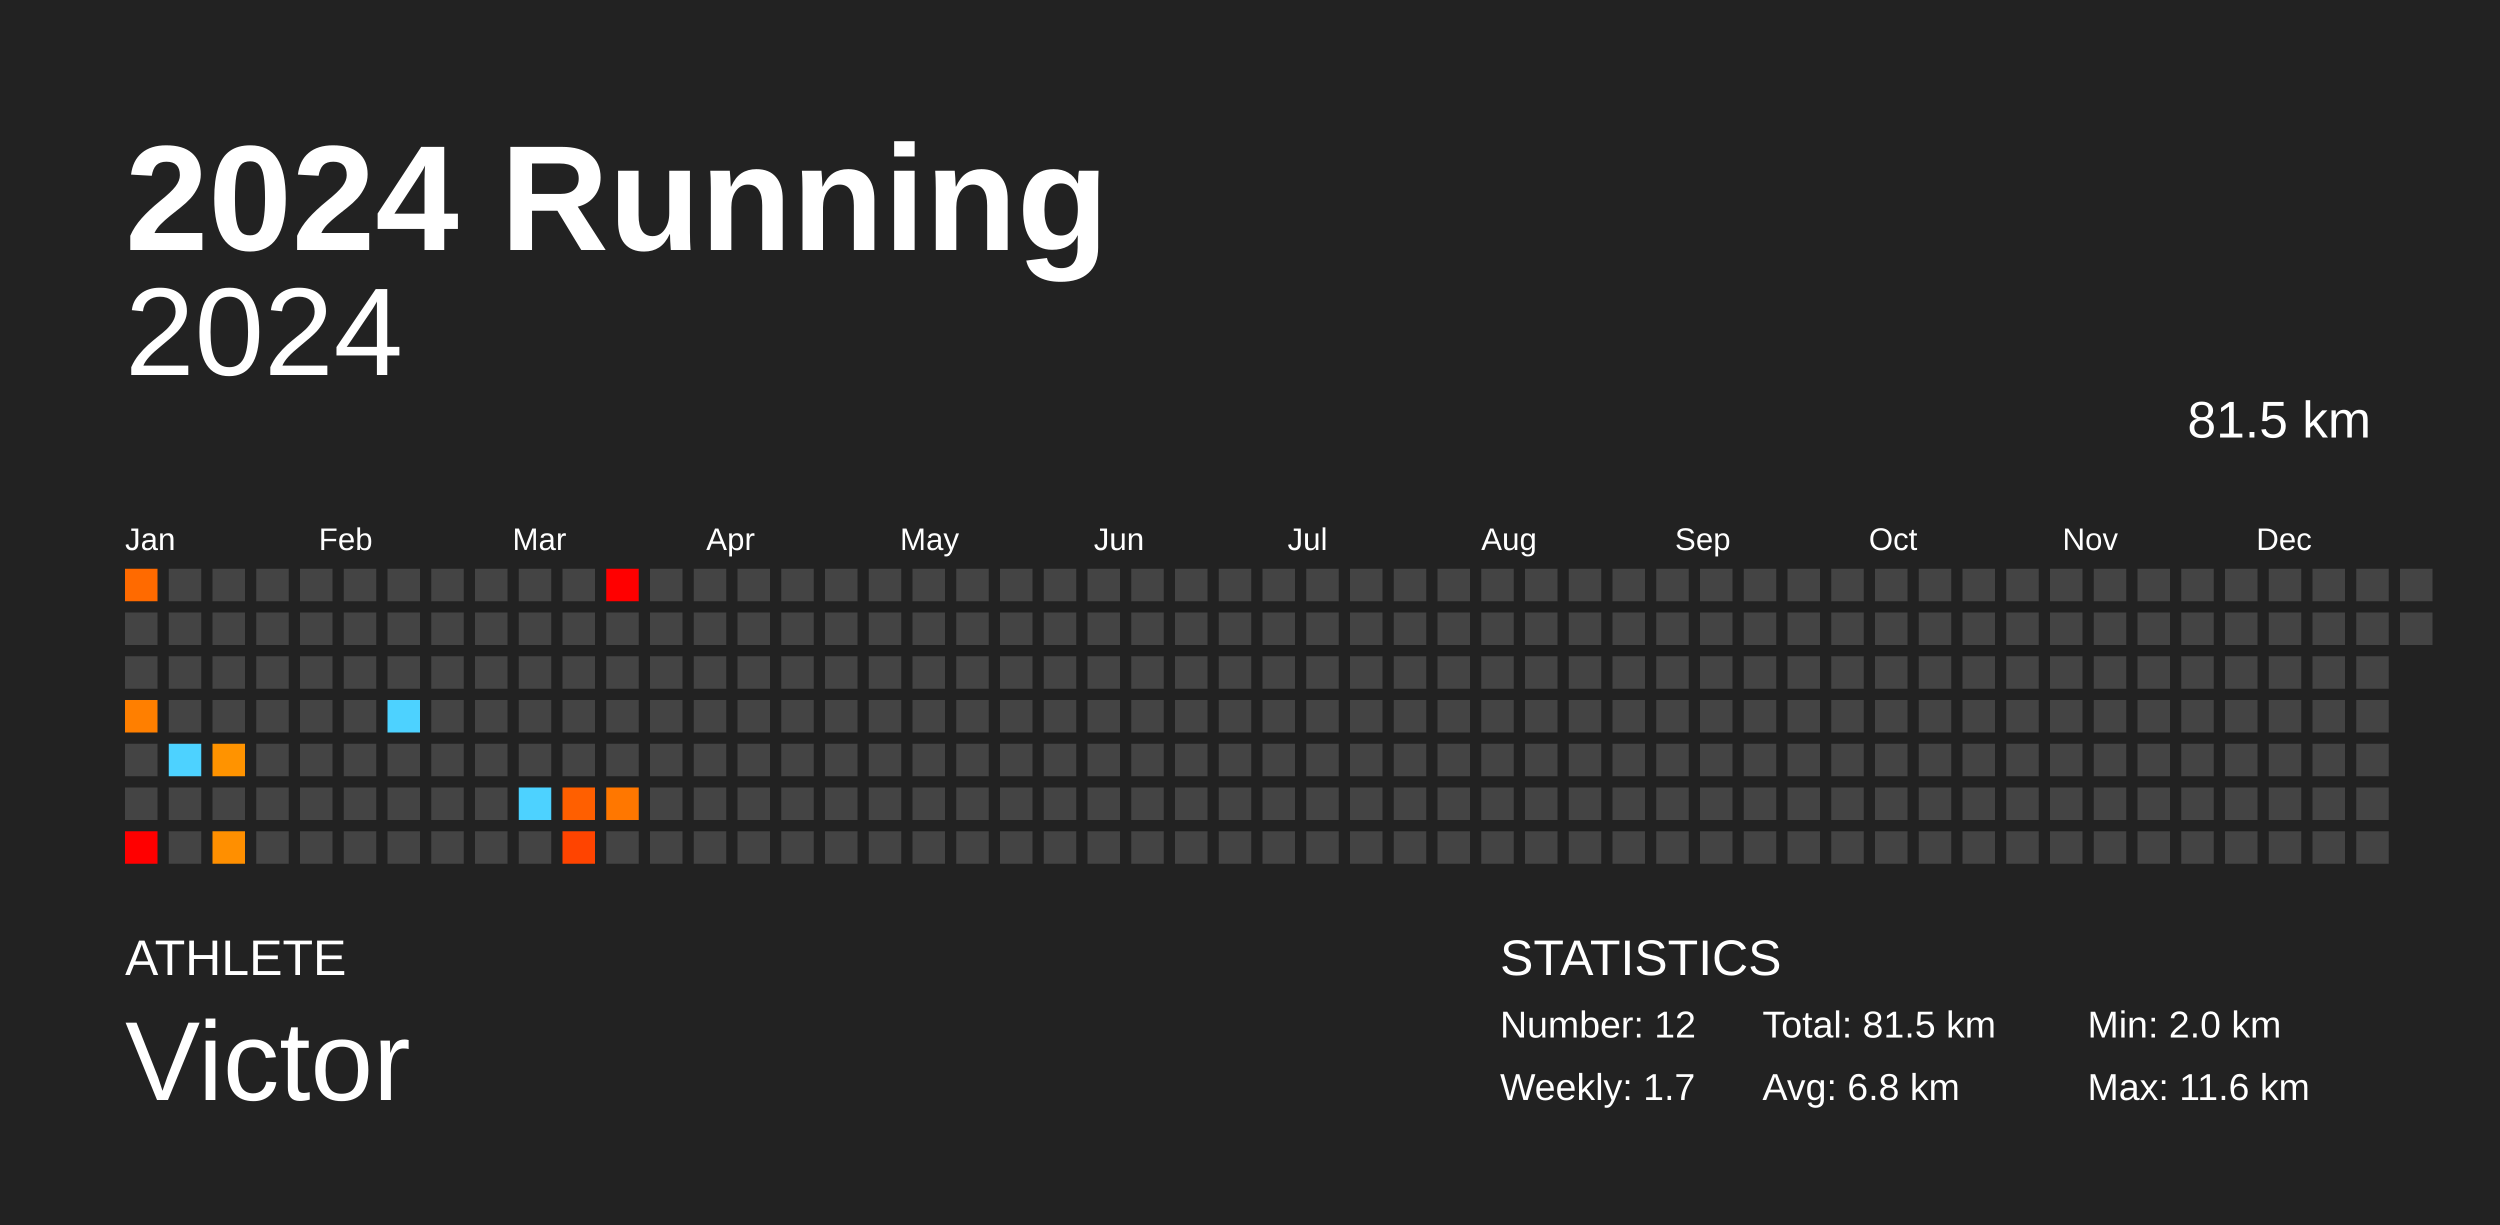
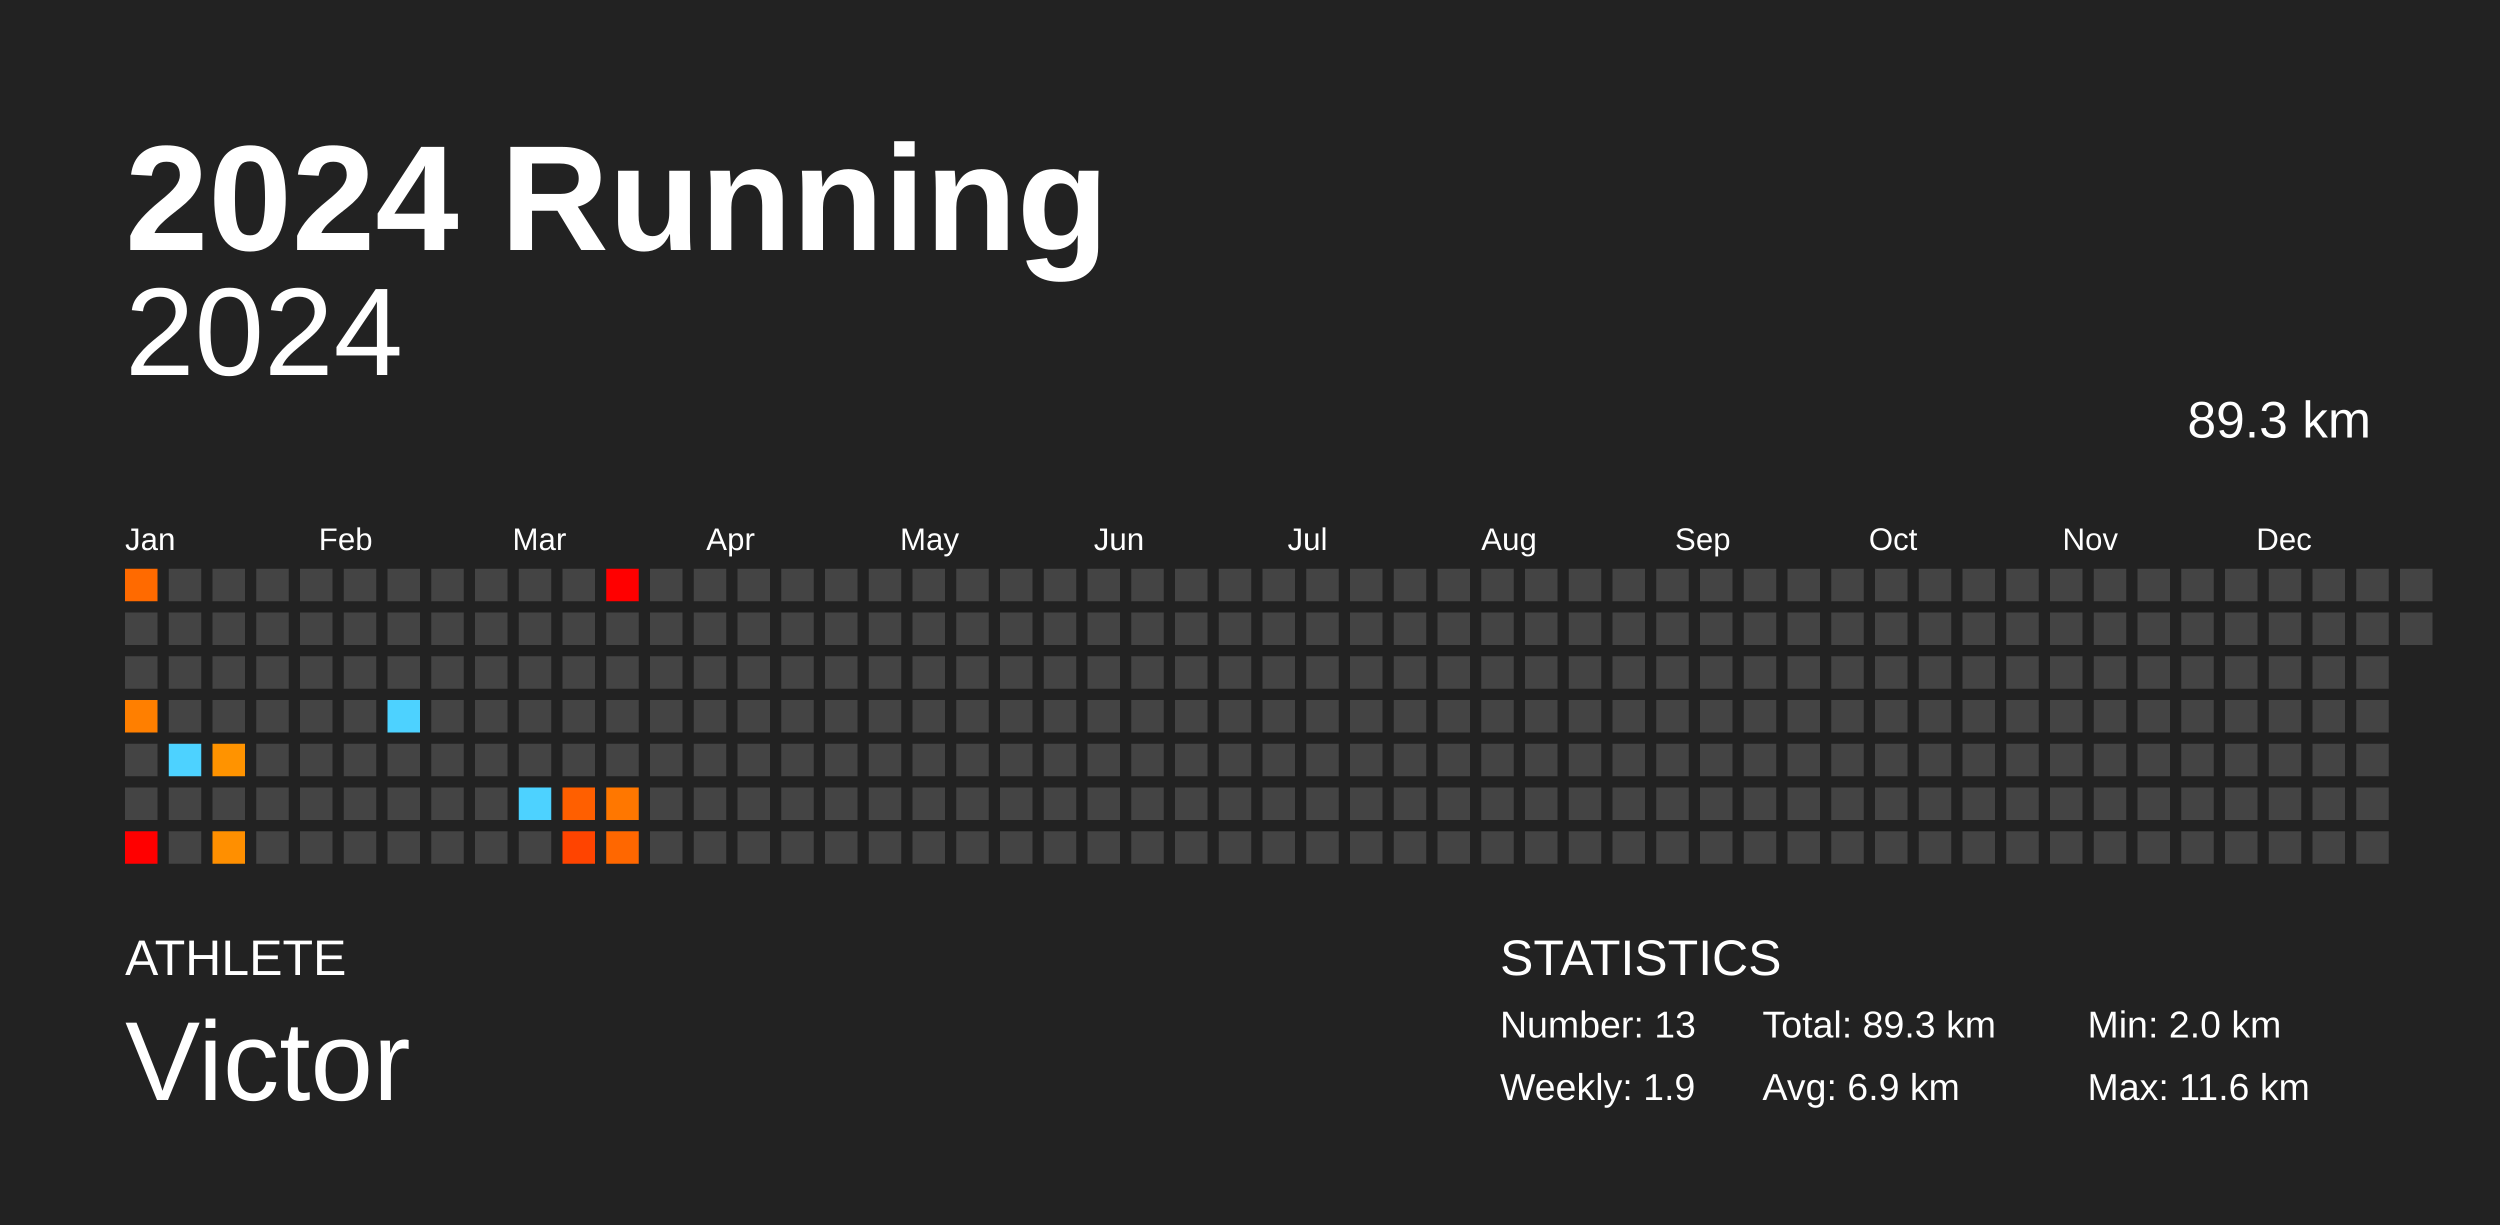
<svg xmlns="http://www.w3.org/2000/svg" baseProfile="full" height="98mm" version="1.1" viewBox="0,0,200,98" width="200mm">
  <defs />
  <rect fill="#222222" height="98" width="200" x="0" y="0" />
  <text fill="#FFFFFF" style="font-size:12px; font-family:Arial; font-weight:bold;" x="10" y="20">2024 Running</text>
  <text fill="#FFFFFF" style="font-size:4px; font-family:Arial" x="10" y="78">ATHLETE</text>
  <text fill="#FFFFFF" style="font-size:9px; font-family:Arial" x="10" y="88">Victor</text>
  <text fill="#FFFFFF" style="font-size:4px; font-family:Arial" x="120" y="78">STATISTICS</text>
-   <text fill="#FFFFFF" style="font-size:3px; font-family:Arial" x="120" y="83">Number: 12</text>
-   <text fill="#FFFFFF" style="font-size:3px; font-family:Arial" x="120" y="88">Weekly: 1.7</text>
-   <text fill="#FFFFFF" style="font-size:3px; font-family:Arial" x="141" y="83">Total: 81.5 km</text>
-   <text fill="#FFFFFF" style="font-size:3px; font-family:Arial" x="141" y="88">Avg: 6.8 km</text>
+   <text fill="#FFFFFF" style="font-size:3px; font-family:Arial" x="120" y="83">Number: 13</text>
+   <text fill="#FFFFFF" style="font-size:3px; font-family:Arial" x="120" y="88">Weekly: 1.9</text>
+   <text fill="#FFFFFF" style="font-size:3px; font-family:Arial" x="141" y="83">Total: 89.3 km</text>
+   <text fill="#FFFFFF" style="font-size:3px; font-family:Arial" x="141" y="88">Avg: 6.9 km</text>
  <text fill="#FFFFFF" style="font-size:3px; font-family:Arial" x="167" y="83">Min: 2.0 km</text>
  <text fill="#FFFFFF" style="font-size:3px; font-family:Arial" x="167" y="88">Max: 11.6 km</text>
  <text alignment-baseline="hanging" fill="#FFFFFF" style="font-size:10.0px; font-family:Arial;" x="10" y="30">2024</text>
-   <text alignment-baseline="hanging" fill="#FFFFFF" style="font-size:4.125px; font-family:Arial;" x="175" y="35">81.5 km</text>
+   <text alignment-baseline="hanging" fill="#FFFFFF" style="font-size:4.125px; font-family:Arial;" x="175" y="35">89.3 km</text>
  <text fill="#FFFFFF" style="font-size:2.5px; font-family:Arial" x="10.0" y="44">Jan</text>
  <text fill="#FFFFFF" style="font-size:2.5px; font-family:Arial" x="25.5" y="44">Feb</text>
  <text fill="#FFFFFF" style="font-size:2.5px; font-family:Arial" x="41.0" y="44">Mar</text>
  <text fill="#FFFFFF" style="font-size:2.5px; font-family:Arial" x="56.5" y="44">Apr</text>
  <text fill="#FFFFFF" style="font-size:2.5px; font-family:Arial" x="72.0" y="44">May</text>
  <text fill="#FFFFFF" style="font-size:2.5px; font-family:Arial" x="87.5" y="44">Jun</text>
  <text fill="#FFFFFF" style="font-size:2.5px; font-family:Arial" x="103.0" y="44">Jul</text>
  <text fill="#FFFFFF" style="font-size:2.5px; font-family:Arial" x="118.5" y="44">Aug</text>
  <text fill="#FFFFFF" style="font-size:2.5px; font-family:Arial" x="134.0" y="44">Sep</text>
  <text fill="#FFFFFF" style="font-size:2.5px; font-family:Arial" x="149.5" y="44">Oct</text>
  <text fill="#FFFFFF" style="font-size:2.5px; font-family:Arial" x="165.0" y="44">Nov</text>
  <text fill="#FFFFFF" style="font-size:2.5px; font-family:Arial" x="180.5" y="44">Dec</text>
  <rect fill="#ff6a00" height="2.6" width="2.6" x="10.0" y="45.5" />
  <rect fill="#444444" height="2.6" width="2.6" x="10.0" y="49.0" />
  <rect fill="#444444" height="2.6" width="2.6" x="10.0" y="52.5" />
  <rect fill="#ff7f00" height="2.6" width="2.6" x="10.0" y="56.0" />
  <rect fill="#444444" height="2.6" width="2.6" x="10.0" y="59.5" />
  <rect fill="#444444" height="2.6" width="2.6" x="10.0" y="63.0" />
  <rect fill="red" height="2.6" width="2.6" x="10.0" y="66.5" />
  <rect fill="#444444" height="2.6" width="2.6" x="13.5" y="45.5" />
  <rect fill="#444444" height="2.6" width="2.6" x="13.5" y="49.0" />
  <rect fill="#444444" height="2.6" width="2.6" x="13.5" y="52.5" />
  <rect fill="#444444" height="2.6" width="2.6" x="13.5" y="56.0" />
  <rect fill="#4dd2ff" height="2.6" width="2.6" x="13.5" y="59.5" />
  <rect fill="#444444" height="2.6" width="2.6" x="13.5" y="63.0" />
  <rect fill="#444444" height="2.6" width="2.6" x="13.5" y="66.5" />
  <rect fill="#444444" height="2.6" width="2.6" x="17.0" y="45.5" />
  <rect fill="#444444" height="2.6" width="2.6" x="17.0" y="49.0" />
  <rect fill="#444444" height="2.6" width="2.6" x="17.0" y="52.5" />
  <rect fill="#444444" height="2.6" width="2.6" x="17.0" y="56.0" />
  <rect fill="#ff9300" height="2.6" width="2.6" x="17.0" y="59.5" />
  <rect fill="#444444" height="2.6" width="2.6" x="17.0" y="63.0" />
  <rect fill="#ff8f00" height="2.6" width="2.6" x="17.0" y="66.5" />
  <rect fill="#444444" height="2.6" width="2.6" x="20.5" y="45.5" />
  <rect fill="#444444" height="2.6" width="2.6" x="20.5" y="49.0" />
  <rect fill="#444444" height="2.6" width="2.6" x="20.5" y="52.5" />
  <rect fill="#444444" height="2.6" width="2.6" x="20.5" y="56.0" />
  <rect fill="#444444" height="2.6" width="2.6" x="20.5" y="59.5" />
  <rect fill="#444444" height="2.6" width="2.6" x="20.5" y="63.0" />
  <rect fill="#444444" height="2.6" width="2.6" x="20.5" y="66.5" />
  <rect fill="#444444" height="2.6" width="2.6" x="24.0" y="45.5" />
  <rect fill="#444444" height="2.6" width="2.6" x="24.0" y="49.0" />
  <rect fill="#444444" height="2.6" width="2.6" x="24.0" y="52.5" />
  <rect fill="#444444" height="2.6" width="2.6" x="24.0" y="56.0" />
  <rect fill="#444444" height="2.6" width="2.6" x="24.0" y="59.5" />
  <rect fill="#444444" height="2.6" width="2.6" x="24.0" y="63.0" />
  <rect fill="#444444" height="2.6" width="2.6" x="24.0" y="66.5" />
  <rect fill="#444444" height="2.6" width="2.6" x="27.5" y="45.5" />
  <rect fill="#444444" height="2.6" width="2.6" x="27.5" y="49.0" />
  <rect fill="#444444" height="2.6" width="2.6" x="27.5" y="52.5" />
  <rect fill="#444444" height="2.6" width="2.6" x="27.5" y="56.0" />
  <rect fill="#444444" height="2.6" width="2.6" x="27.5" y="59.5" />
  <rect fill="#444444" height="2.6" width="2.6" x="27.5" y="63.0" />
  <rect fill="#444444" height="2.6" width="2.6" x="27.5" y="66.5" />
  <rect fill="#444444" height="2.6" width="2.6" x="31.0" y="45.5" />
  <rect fill="#444444" height="2.6" width="2.6" x="31.0" y="49.0" />
  <rect fill="#444444" height="2.6" width="2.6" x="31.0" y="52.5" />
  <rect fill="#4dd2ff" height="2.6" width="2.6" x="31.0" y="56.0" />
  <rect fill="#444444" height="2.6" width="2.6" x="31.0" y="59.5" />
  <rect fill="#444444" height="2.6" width="2.6" x="31.0" y="63.0" />
  <rect fill="#444444" height="2.6" width="2.6" x="31.0" y="66.5" />
  <rect fill="#444444" height="2.6" width="2.6" x="34.5" y="45.5" />
  <rect fill="#444444" height="2.6" width="2.6" x="34.5" y="49.0" />
  <rect fill="#444444" height="2.6" width="2.6" x="34.5" y="52.5" />
  <rect fill="#444444" height="2.6" width="2.6" x="34.5" y="56.0" />
  <rect fill="#444444" height="2.6" width="2.6" x="34.5" y="59.5" />
  <rect fill="#444444" height="2.6" width="2.6" x="34.5" y="63.0" />
  <rect fill="#444444" height="2.6" width="2.6" x="34.5" y="66.5" />
  <rect fill="#444444" height="2.6" width="2.6" x="38.0" y="45.5" />
  <rect fill="#444444" height="2.6" width="2.6" x="38.0" y="49.0" />
  <rect fill="#444444" height="2.6" width="2.6" x="38.0" y="52.5" />
  <rect fill="#444444" height="2.6" width="2.6" x="38.0" y="56.0" />
  <rect fill="#444444" height="2.6" width="2.6" x="38.0" y="59.5" />
  <rect fill="#444444" height="2.6" width="2.6" x="38.0" y="63.0" />
  <rect fill="#444444" height="2.6" width="2.6" x="38.0" y="66.5" />
  <rect fill="#444444" height="2.6" width="2.6" x="41.5" y="45.5" />
  <rect fill="#444444" height="2.6" width="2.6" x="41.5" y="49.0" />
  <rect fill="#444444" height="2.6" width="2.6" x="41.5" y="52.5" />
  <rect fill="#444444" height="2.6" width="2.6" x="41.5" y="56.0" />
  <rect fill="#444444" height="2.6" width="2.6" x="41.5" y="59.5" />
  <rect fill="#4dd2ff" height="2.6" width="2.6" x="41.5" y="63.0" />
  <rect fill="#444444" height="2.6" width="2.6" x="41.5" y="66.5" />
  <rect fill="#444444" height="2.6" width="2.6" x="45.0" y="45.5" />
  <rect fill="#444444" height="2.6" width="2.6" x="45.0" y="49.0" />
  <rect fill="#444444" height="2.6" width="2.6" x="45.0" y="52.5" />
  <rect fill="#444444" height="2.6" width="2.6" x="45.0" y="56.0" />
  <rect fill="#444444" height="2.6" width="2.6" x="45.0" y="59.5" />
  <rect fill="#ff5f00" height="2.6" width="2.6" x="45.0" y="63.0" />
  <rect fill="#ff4400" height="2.6" width="2.6" x="45.0" y="66.5" />
  <rect fill="red" height="2.6" width="2.6" x="48.5" y="45.5" />
  <rect fill="#444444" height="2.6" width="2.6" x="48.5" y="49.0" />
  <rect fill="#444444" height="2.6" width="2.6" x="48.5" y="52.5" />
  <rect fill="#444444" height="2.6" width="2.6" x="48.5" y="56.0" />
  <rect fill="#444444" height="2.6" width="2.6" x="48.5" y="59.5" />
  <rect fill="#ff7700" height="2.6" width="2.6" x="48.5" y="63.0" />
-   <rect fill="#444444" height="2.6" width="2.6" x="48.5" y="66.5" />
+   <rect fill="#ff6700" height="2.6" width="2.6" x="48.5" y="66.5" />
  <rect fill="#444444" height="2.6" width="2.6" x="52.0" y="45.5" />
  <rect fill="#444444" height="2.6" width="2.6" x="52.0" y="49.0" />
  <rect fill="#444444" height="2.6" width="2.6" x="52.0" y="52.5" />
  <rect fill="#444444" height="2.6" width="2.6" x="52.0" y="56.0" />
  <rect fill="#444444" height="2.6" width="2.6" x="52.0" y="59.5" />
  <rect fill="#444444" height="2.6" width="2.6" x="52.0" y="63.0" />
  <rect fill="#444444" height="2.6" width="2.6" x="52.0" y="66.5" />
  <rect fill="#444444" height="2.6" width="2.6" x="55.5" y="45.5" />
  <rect fill="#444444" height="2.6" width="2.6" x="55.5" y="49.0" />
  <rect fill="#444444" height="2.6" width="2.6" x="55.5" y="52.5" />
  <rect fill="#444444" height="2.6" width="2.6" x="55.5" y="56.0" />
  <rect fill="#444444" height="2.6" width="2.6" x="55.5" y="59.5" />
  <rect fill="#444444" height="2.6" width="2.6" x="55.5" y="63.0" />
  <rect fill="#444444" height="2.6" width="2.6" x="55.5" y="66.5" />
  <rect fill="#444444" height="2.6" width="2.6" x="59.0" y="45.5" />
  <rect fill="#444444" height="2.6" width="2.6" x="59.0" y="49.0" />
  <rect fill="#444444" height="2.6" width="2.6" x="59.0" y="52.5" />
  <rect fill="#444444" height="2.6" width="2.6" x="59.0" y="56.0" />
  <rect fill="#444444" height="2.6" width="2.6" x="59.0" y="59.5" />
  <rect fill="#444444" height="2.6" width="2.6" x="59.0" y="63.0" />
  <rect fill="#444444" height="2.6" width="2.6" x="59.0" y="66.5" />
  <rect fill="#444444" height="2.6" width="2.6" x="62.5" y="45.5" />
  <rect fill="#444444" height="2.6" width="2.6" x="62.5" y="49.0" />
  <rect fill="#444444" height="2.6" width="2.6" x="62.5" y="52.5" />
  <rect fill="#444444" height="2.6" width="2.6" x="62.5" y="56.0" />
  <rect fill="#444444" height="2.6" width="2.6" x="62.5" y="59.5" />
  <rect fill="#444444" height="2.6" width="2.6" x="62.5" y="63.0" />
  <rect fill="#444444" height="2.6" width="2.6" x="62.5" y="66.5" />
  <rect fill="#444444" height="2.6" width="2.6" x="66.0" y="45.5" />
  <rect fill="#444444" height="2.6" width="2.6" x="66.0" y="49.0" />
  <rect fill="#444444" height="2.6" width="2.6" x="66.0" y="52.5" />
  <rect fill="#444444" height="2.6" width="2.6" x="66.0" y="56.0" />
  <rect fill="#444444" height="2.6" width="2.6" x="66.0" y="59.5" />
  <rect fill="#444444" height="2.6" width="2.6" x="66.0" y="63.0" />
  <rect fill="#444444" height="2.6" width="2.6" x="66.0" y="66.5" />
  <rect fill="#444444" height="2.6" width="2.6" x="69.5" y="45.5" />
  <rect fill="#444444" height="2.6" width="2.6" x="69.5" y="49.0" />
  <rect fill="#444444" height="2.6" width="2.6" x="69.5" y="52.5" />
  <rect fill="#444444" height="2.6" width="2.6" x="69.5" y="56.0" />
  <rect fill="#444444" height="2.6" width="2.6" x="69.5" y="59.5" />
  <rect fill="#444444" height="2.6" width="2.6" x="69.5" y="63.0" />
  <rect fill="#444444" height="2.6" width="2.6" x="69.5" y="66.5" />
  <rect fill="#444444" height="2.6" width="2.6" x="73.0" y="45.5" />
  <rect fill="#444444" height="2.6" width="2.6" x="73.0" y="49.0" />
  <rect fill="#444444" height="2.6" width="2.6" x="73.0" y="52.5" />
  <rect fill="#444444" height="2.6" width="2.6" x="73.0" y="56.0" />
  <rect fill="#444444" height="2.6" width="2.6" x="73.0" y="59.5" />
  <rect fill="#444444" height="2.6" width="2.6" x="73.0" y="63.0" />
  <rect fill="#444444" height="2.6" width="2.6" x="73.0" y="66.5" />
  <rect fill="#444444" height="2.6" width="2.6" x="76.5" y="45.5" />
  <rect fill="#444444" height="2.6" width="2.6" x="76.5" y="49.0" />
  <rect fill="#444444" height="2.6" width="2.6" x="76.5" y="52.5" />
  <rect fill="#444444" height="2.6" width="2.6" x="76.5" y="56.0" />
  <rect fill="#444444" height="2.6" width="2.6" x="76.5" y="59.5" />
  <rect fill="#444444" height="2.6" width="2.6" x="76.5" y="63.0" />
  <rect fill="#444444" height="2.6" width="2.6" x="76.5" y="66.5" />
  <rect fill="#444444" height="2.6" width="2.6" x="80.0" y="45.5" />
  <rect fill="#444444" height="2.6" width="2.6" x="80.0" y="49.0" />
  <rect fill="#444444" height="2.6" width="2.6" x="80.0" y="52.5" />
  <rect fill="#444444" height="2.6" width="2.6" x="80.0" y="56.0" />
  <rect fill="#444444" height="2.6" width="2.6" x="80.0" y="59.5" />
  <rect fill="#444444" height="2.6" width="2.6" x="80.0" y="63.0" />
  <rect fill="#444444" height="2.6" width="2.6" x="80.0" y="66.5" />
  <rect fill="#444444" height="2.6" width="2.6" x="83.5" y="45.5" />
  <rect fill="#444444" height="2.6" width="2.6" x="83.5" y="49.0" />
  <rect fill="#444444" height="2.6" width="2.6" x="83.5" y="52.5" />
  <rect fill="#444444" height="2.6" width="2.6" x="83.5" y="56.0" />
  <rect fill="#444444" height="2.6" width="2.6" x="83.5" y="59.5" />
  <rect fill="#444444" height="2.6" width="2.6" x="83.5" y="63.0" />
  <rect fill="#444444" height="2.6" width="2.6" x="83.5" y="66.5" />
  <rect fill="#444444" height="2.6" width="2.6" x="87.0" y="45.5" />
  <rect fill="#444444" height="2.6" width="2.6" x="87.0" y="49.0" />
  <rect fill="#444444" height="2.6" width="2.6" x="87.0" y="52.5" />
  <rect fill="#444444" height="2.6" width="2.6" x="87.0" y="56.0" />
  <rect fill="#444444" height="2.6" width="2.6" x="87.0" y="59.5" />
  <rect fill="#444444" height="2.6" width="2.6" x="87.0" y="63.0" />
  <rect fill="#444444" height="2.6" width="2.6" x="87.0" y="66.5" />
  <rect fill="#444444" height="2.6" width="2.6" x="90.5" y="45.5" />
  <rect fill="#444444" height="2.6" width="2.6" x="90.5" y="49.0" />
  <rect fill="#444444" height="2.6" width="2.6" x="90.5" y="52.5" />
  <rect fill="#444444" height="2.6" width="2.6" x="90.5" y="56.0" />
  <rect fill="#444444" height="2.6" width="2.6" x="90.5" y="59.5" />
  <rect fill="#444444" height="2.6" width="2.6" x="90.5" y="63.0" />
  <rect fill="#444444" height="2.6" width="2.6" x="90.5" y="66.5" />
  <rect fill="#444444" height="2.6" width="2.6" x="94.0" y="45.5" />
  <rect fill="#444444" height="2.6" width="2.6" x="94.0" y="49.0" />
  <rect fill="#444444" height="2.6" width="2.6" x="94.0" y="52.5" />
  <rect fill="#444444" height="2.6" width="2.6" x="94.0" y="56.0" />
  <rect fill="#444444" height="2.6" width="2.6" x="94.0" y="59.5" />
  <rect fill="#444444" height="2.6" width="2.6" x="94.0" y="63.0" />
  <rect fill="#444444" height="2.6" width="2.6" x="94.0" y="66.5" />
  <rect fill="#444444" height="2.6" width="2.6" x="97.5" y="45.5" />
  <rect fill="#444444" height="2.6" width="2.6" x="97.5" y="49.0" />
  <rect fill="#444444" height="2.6" width="2.6" x="97.5" y="52.5" />
  <rect fill="#444444" height="2.6" width="2.6" x="97.5" y="56.0" />
  <rect fill="#444444" height="2.6" width="2.6" x="97.5" y="59.5" />
  <rect fill="#444444" height="2.6" width="2.6" x="97.5" y="63.0" />
  <rect fill="#444444" height="2.6" width="2.6" x="97.5" y="66.5" />
  <rect fill="#444444" height="2.6" width="2.6" x="101.0" y="45.5" />
  <rect fill="#444444" height="2.6" width="2.6" x="101.0" y="49.0" />
  <rect fill="#444444" height="2.6" width="2.6" x="101.0" y="52.5" />
  <rect fill="#444444" height="2.6" width="2.6" x="101.0" y="56.0" />
  <rect fill="#444444" height="2.6" width="2.6" x="101.0" y="59.5" />
  <rect fill="#444444" height="2.6" width="2.6" x="101.0" y="63.0" />
  <rect fill="#444444" height="2.6" width="2.6" x="101.0" y="66.5" />
  <rect fill="#444444" height="2.6" width="2.6" x="104.5" y="45.5" />
  <rect fill="#444444" height="2.6" width="2.6" x="104.5" y="49.0" />
  <rect fill="#444444" height="2.6" width="2.6" x="104.5" y="52.5" />
  <rect fill="#444444" height="2.6" width="2.6" x="104.5" y="56.0" />
  <rect fill="#444444" height="2.6" width="2.6" x="104.5" y="59.5" />
  <rect fill="#444444" height="2.6" width="2.6" x="104.5" y="63.0" />
  <rect fill="#444444" height="2.6" width="2.6" x="104.5" y="66.5" />
  <rect fill="#444444" height="2.6" width="2.6" x="108.0" y="45.5" />
  <rect fill="#444444" height="2.6" width="2.6" x="108.0" y="49.0" />
  <rect fill="#444444" height="2.6" width="2.6" x="108.0" y="52.5" />
  <rect fill="#444444" height="2.6" width="2.6" x="108.0" y="56.0" />
  <rect fill="#444444" height="2.6" width="2.6" x="108.0" y="59.5" />
  <rect fill="#444444" height="2.6" width="2.6" x="108.0" y="63.0" />
  <rect fill="#444444" height="2.6" width="2.6" x="108.0" y="66.5" />
  <rect fill="#444444" height="2.6" width="2.6" x="111.5" y="45.5" />
  <rect fill="#444444" height="2.6" width="2.6" x="111.5" y="49.0" />
  <rect fill="#444444" height="2.6" width="2.6" x="111.5" y="52.5" />
  <rect fill="#444444" height="2.6" width="2.6" x="111.5" y="56.0" />
  <rect fill="#444444" height="2.6" width="2.6" x="111.5" y="59.5" />
  <rect fill="#444444" height="2.6" width="2.6" x="111.5" y="63.0" />
  <rect fill="#444444" height="2.6" width="2.6" x="111.5" y="66.5" />
  <rect fill="#444444" height="2.6" width="2.6" x="115.0" y="45.5" />
  <rect fill="#444444" height="2.6" width="2.6" x="115.0" y="49.0" />
  <rect fill="#444444" height="2.6" width="2.6" x="115.0" y="52.5" />
  <rect fill="#444444" height="2.6" width="2.6" x="115.0" y="56.0" />
  <rect fill="#444444" height="2.6" width="2.6" x="115.0" y="59.5" />
  <rect fill="#444444" height="2.6" width="2.6" x="115.0" y="63.0" />
  <rect fill="#444444" height="2.6" width="2.6" x="115.0" y="66.5" />
  <rect fill="#444444" height="2.6" width="2.6" x="118.5" y="45.5" />
  <rect fill="#444444" height="2.6" width="2.6" x="118.5" y="49.0" />
  <rect fill="#444444" height="2.6" width="2.6" x="118.5" y="52.5" />
  <rect fill="#444444" height="2.6" width="2.6" x="118.5" y="56.0" />
  <rect fill="#444444" height="2.6" width="2.6" x="118.5" y="59.5" />
  <rect fill="#444444" height="2.6" width="2.6" x="118.5" y="63.0" />
  <rect fill="#444444" height="2.6" width="2.6" x="118.5" y="66.5" />
  <rect fill="#444444" height="2.6" width="2.6" x="122.0" y="45.5" />
  <rect fill="#444444" height="2.6" width="2.6" x="122.0" y="49.0" />
  <rect fill="#444444" height="2.6" width="2.6" x="122.0" y="52.5" />
  <rect fill="#444444" height="2.6" width="2.6" x="122.0" y="56.0" />
  <rect fill="#444444" height="2.6" width="2.6" x="122.0" y="59.5" />
  <rect fill="#444444" height="2.6" width="2.6" x="122.0" y="63.0" />
  <rect fill="#444444" height="2.6" width="2.6" x="122.0" y="66.5" />
  <rect fill="#444444" height="2.6" width="2.6" x="125.5" y="45.5" />
  <rect fill="#444444" height="2.6" width="2.6" x="125.5" y="49.0" />
  <rect fill="#444444" height="2.6" width="2.6" x="125.5" y="52.5" />
  <rect fill="#444444" height="2.6" width="2.6" x="125.5" y="56.0" />
  <rect fill="#444444" height="2.6" width="2.6" x="125.5" y="59.5" />
  <rect fill="#444444" height="2.6" width="2.6" x="125.5" y="63.0" />
  <rect fill="#444444" height="2.6" width="2.6" x="125.5" y="66.5" />
  <rect fill="#444444" height="2.6" width="2.6" x="129.0" y="45.5" />
  <rect fill="#444444" height="2.6" width="2.6" x="129.0" y="49.0" />
  <rect fill="#444444" height="2.6" width="2.6" x="129.0" y="52.5" />
  <rect fill="#444444" height="2.6" width="2.6" x="129.0" y="56.0" />
  <rect fill="#444444" height="2.6" width="2.6" x="129.0" y="59.5" />
  <rect fill="#444444" height="2.6" width="2.6" x="129.0" y="63.0" />
  <rect fill="#444444" height="2.6" width="2.6" x="129.0" y="66.5" />
  <rect fill="#444444" height="2.6" width="2.6" x="132.5" y="45.5" />
  <rect fill="#444444" height="2.6" width="2.6" x="132.5" y="49.0" />
  <rect fill="#444444" height="2.6" width="2.6" x="132.5" y="52.5" />
  <rect fill="#444444" height="2.6" width="2.6" x="132.5" y="56.0" />
  <rect fill="#444444" height="2.6" width="2.6" x="132.5" y="59.5" />
  <rect fill="#444444" height="2.6" width="2.6" x="132.5" y="63.0" />
  <rect fill="#444444" height="2.6" width="2.6" x="132.5" y="66.5" />
  <rect fill="#444444" height="2.6" width="2.6" x="136.0" y="45.5" />
  <rect fill="#444444" height="2.6" width="2.6" x="136.0" y="49.0" />
  <rect fill="#444444" height="2.6" width="2.6" x="136.0" y="52.5" />
  <rect fill="#444444" height="2.6" width="2.6" x="136.0" y="56.0" />
  <rect fill="#444444" height="2.6" width="2.6" x="136.0" y="59.5" />
  <rect fill="#444444" height="2.6" width="2.6" x="136.0" y="63.0" />
  <rect fill="#444444" height="2.6" width="2.6" x="136.0" y="66.5" />
  <rect fill="#444444" height="2.6" width="2.6" x="139.5" y="45.5" />
  <rect fill="#444444" height="2.6" width="2.6" x="139.5" y="49.0" />
  <rect fill="#444444" height="2.6" width="2.6" x="139.5" y="52.5" />
  <rect fill="#444444" height="2.6" width="2.6" x="139.5" y="56.0" />
  <rect fill="#444444" height="2.6" width="2.6" x="139.5" y="59.5" />
  <rect fill="#444444" height="2.6" width="2.6" x="139.5" y="63.0" />
  <rect fill="#444444" height="2.6" width="2.6" x="139.5" y="66.5" />
  <rect fill="#444444" height="2.6" width="2.6" x="143.0" y="45.5" />
  <rect fill="#444444" height="2.6" width="2.6" x="143.0" y="49.0" />
  <rect fill="#444444" height="2.6" width="2.6" x="143.0" y="52.5" />
  <rect fill="#444444" height="2.6" width="2.6" x="143.0" y="56.0" />
  <rect fill="#444444" height="2.6" width="2.6" x="143.0" y="59.5" />
  <rect fill="#444444" height="2.6" width="2.6" x="143.0" y="63.0" />
  <rect fill="#444444" height="2.6" width="2.6" x="143.0" y="66.5" />
  <rect fill="#444444" height="2.6" width="2.6" x="146.5" y="45.5" />
  <rect fill="#444444" height="2.6" width="2.6" x="146.5" y="49.0" />
  <rect fill="#444444" height="2.6" width="2.6" x="146.5" y="52.5" />
  <rect fill="#444444" height="2.6" width="2.6" x="146.5" y="56.0" />
  <rect fill="#444444" height="2.6" width="2.6" x="146.5" y="59.5" />
  <rect fill="#444444" height="2.6" width="2.6" x="146.5" y="63.0" />
  <rect fill="#444444" height="2.6" width="2.6" x="146.5" y="66.5" />
  <rect fill="#444444" height="2.6" width="2.6" x="150.0" y="45.5" />
  <rect fill="#444444" height="2.6" width="2.6" x="150.0" y="49.0" />
  <rect fill="#444444" height="2.6" width="2.6" x="150.0" y="52.5" />
  <rect fill="#444444" height="2.6" width="2.6" x="150.0" y="56.0" />
  <rect fill="#444444" height="2.6" width="2.6" x="150.0" y="59.5" />
  <rect fill="#444444" height="2.6" width="2.6" x="150.0" y="63.0" />
  <rect fill="#444444" height="2.6" width="2.6" x="150.0" y="66.5" />
  <rect fill="#444444" height="2.6" width="2.6" x="153.5" y="45.5" />
  <rect fill="#444444" height="2.6" width="2.6" x="153.5" y="49.0" />
  <rect fill="#444444" height="2.6" width="2.6" x="153.5" y="52.5" />
  <rect fill="#444444" height="2.6" width="2.6" x="153.5" y="56.0" />
  <rect fill="#444444" height="2.6" width="2.6" x="153.5" y="59.5" />
  <rect fill="#444444" height="2.6" width="2.6" x="153.5" y="63.0" />
  <rect fill="#444444" height="2.6" width="2.6" x="153.5" y="66.5" />
  <rect fill="#444444" height="2.6" width="2.6" x="157.0" y="45.5" />
  <rect fill="#444444" height="2.6" width="2.6" x="157.0" y="49.0" />
  <rect fill="#444444" height="2.6" width="2.6" x="157.0" y="52.5" />
  <rect fill="#444444" height="2.6" width="2.6" x="157.0" y="56.0" />
  <rect fill="#444444" height="2.6" width="2.6" x="157.0" y="59.5" />
  <rect fill="#444444" height="2.6" width="2.6" x="157.0" y="63.0" />
  <rect fill="#444444" height="2.6" width="2.6" x="157.0" y="66.5" />
  <rect fill="#444444" height="2.6" width="2.6" x="160.5" y="45.5" />
  <rect fill="#444444" height="2.6" width="2.6" x="160.5" y="49.0" />
  <rect fill="#444444" height="2.6" width="2.6" x="160.5" y="52.5" />
  <rect fill="#444444" height="2.6" width="2.6" x="160.5" y="56.0" />
  <rect fill="#444444" height="2.6" width="2.6" x="160.5" y="59.5" />
  <rect fill="#444444" height="2.6" width="2.6" x="160.5" y="63.0" />
  <rect fill="#444444" height="2.6" width="2.6" x="160.5" y="66.5" />
  <rect fill="#444444" height="2.6" width="2.6" x="164.0" y="45.5" />
  <rect fill="#444444" height="2.6" width="2.6" x="164.0" y="49.0" />
  <rect fill="#444444" height="2.6" width="2.6" x="164.0" y="52.5" />
  <rect fill="#444444" height="2.6" width="2.6" x="164.0" y="56.0" />
  <rect fill="#444444" height="2.6" width="2.6" x="164.0" y="59.5" />
  <rect fill="#444444" height="2.6" width="2.6" x="164.0" y="63.0" />
  <rect fill="#444444" height="2.6" width="2.6" x="164.0" y="66.5" />
  <rect fill="#444444" height="2.6" width="2.6" x="167.5" y="45.5" />
  <rect fill="#444444" height="2.6" width="2.6" x="167.5" y="49.0" />
  <rect fill="#444444" height="2.6" width="2.6" x="167.5" y="52.5" />
  <rect fill="#444444" height="2.6" width="2.6" x="167.5" y="56.0" />
  <rect fill="#444444" height="2.6" width="2.6" x="167.5" y="59.5" />
  <rect fill="#444444" height="2.6" width="2.6" x="167.5" y="63.0" />
  <rect fill="#444444" height="2.6" width="2.6" x="167.5" y="66.5" />
  <rect fill="#444444" height="2.6" width="2.6" x="171.0" y="45.5" />
  <rect fill="#444444" height="2.6" width="2.6" x="171.0" y="49.0" />
  <rect fill="#444444" height="2.6" width="2.6" x="171.0" y="52.5" />
  <rect fill="#444444" height="2.6" width="2.6" x="171.0" y="56.0" />
  <rect fill="#444444" height="2.6" width="2.6" x="171.0" y="59.5" />
  <rect fill="#444444" height="2.6" width="2.6" x="171.0" y="63.0" />
  <rect fill="#444444" height="2.6" width="2.6" x="171.0" y="66.5" />
  <rect fill="#444444" height="2.6" width="2.6" x="174.5" y="45.5" />
  <rect fill="#444444" height="2.6" width="2.6" x="174.5" y="49.0" />
  <rect fill="#444444" height="2.6" width="2.6" x="174.5" y="52.5" />
  <rect fill="#444444" height="2.6" width="2.6" x="174.5" y="56.0" />
  <rect fill="#444444" height="2.6" width="2.6" x="174.5" y="59.5" />
  <rect fill="#444444" height="2.6" width="2.6" x="174.5" y="63.0" />
  <rect fill="#444444" height="2.6" width="2.6" x="174.5" y="66.5" />
  <rect fill="#444444" height="2.6" width="2.6" x="178.0" y="45.5" />
  <rect fill="#444444" height="2.6" width="2.6" x="178.0" y="49.0" />
  <rect fill="#444444" height="2.6" width="2.6" x="178.0" y="52.5" />
  <rect fill="#444444" height="2.6" width="2.6" x="178.0" y="56.0" />
  <rect fill="#444444" height="2.6" width="2.6" x="178.0" y="59.5" />
  <rect fill="#444444" height="2.6" width="2.6" x="178.0" y="63.0" />
  <rect fill="#444444" height="2.6" width="2.6" x="178.0" y="66.5" />
  <rect fill="#444444" height="2.6" width="2.6" x="181.5" y="45.5" />
  <rect fill="#444444" height="2.6" width="2.6" x="181.5" y="49.0" />
  <rect fill="#444444" height="2.6" width="2.6" x="181.5" y="52.5" />
  <rect fill="#444444" height="2.6" width="2.6" x="181.5" y="56.0" />
  <rect fill="#444444" height="2.6" width="2.6" x="181.5" y="59.5" />
  <rect fill="#444444" height="2.6" width="2.6" x="181.5" y="63.0" />
  <rect fill="#444444" height="2.6" width="2.6" x="181.5" y="66.5" />
  <rect fill="#444444" height="2.6" width="2.6" x="185.0" y="45.5" />
  <rect fill="#444444" height="2.6" width="2.6" x="185.0" y="49.0" />
  <rect fill="#444444" height="2.6" width="2.6" x="185.0" y="52.5" />
  <rect fill="#444444" height="2.6" width="2.6" x="185.0" y="56.0" />
  <rect fill="#444444" height="2.6" width="2.6" x="185.0" y="59.5" />
  <rect fill="#444444" height="2.6" width="2.6" x="185.0" y="63.0" />
  <rect fill="#444444" height="2.6" width="2.6" x="185.0" y="66.5" />
  <rect fill="#444444" height="2.6" width="2.6" x="188.5" y="45.5" />
  <rect fill="#444444" height="2.6" width="2.6" x="188.5" y="49.0" />
  <rect fill="#444444" height="2.6" width="2.6" x="188.5" y="52.5" />
  <rect fill="#444444" height="2.6" width="2.6" x="188.5" y="56.0" />
  <rect fill="#444444" height="2.6" width="2.6" x="188.5" y="59.5" />
  <rect fill="#444444" height="2.6" width="2.6" x="188.5" y="63.0" />
  <rect fill="#444444" height="2.6" width="2.6" x="188.5" y="66.5" />
  <rect fill="#444444" height="2.6" width="2.6" x="192.0" y="45.5" />
  <rect fill="#444444" height="2.6" width="2.6" x="192.0" y="49.0" />
</svg>
